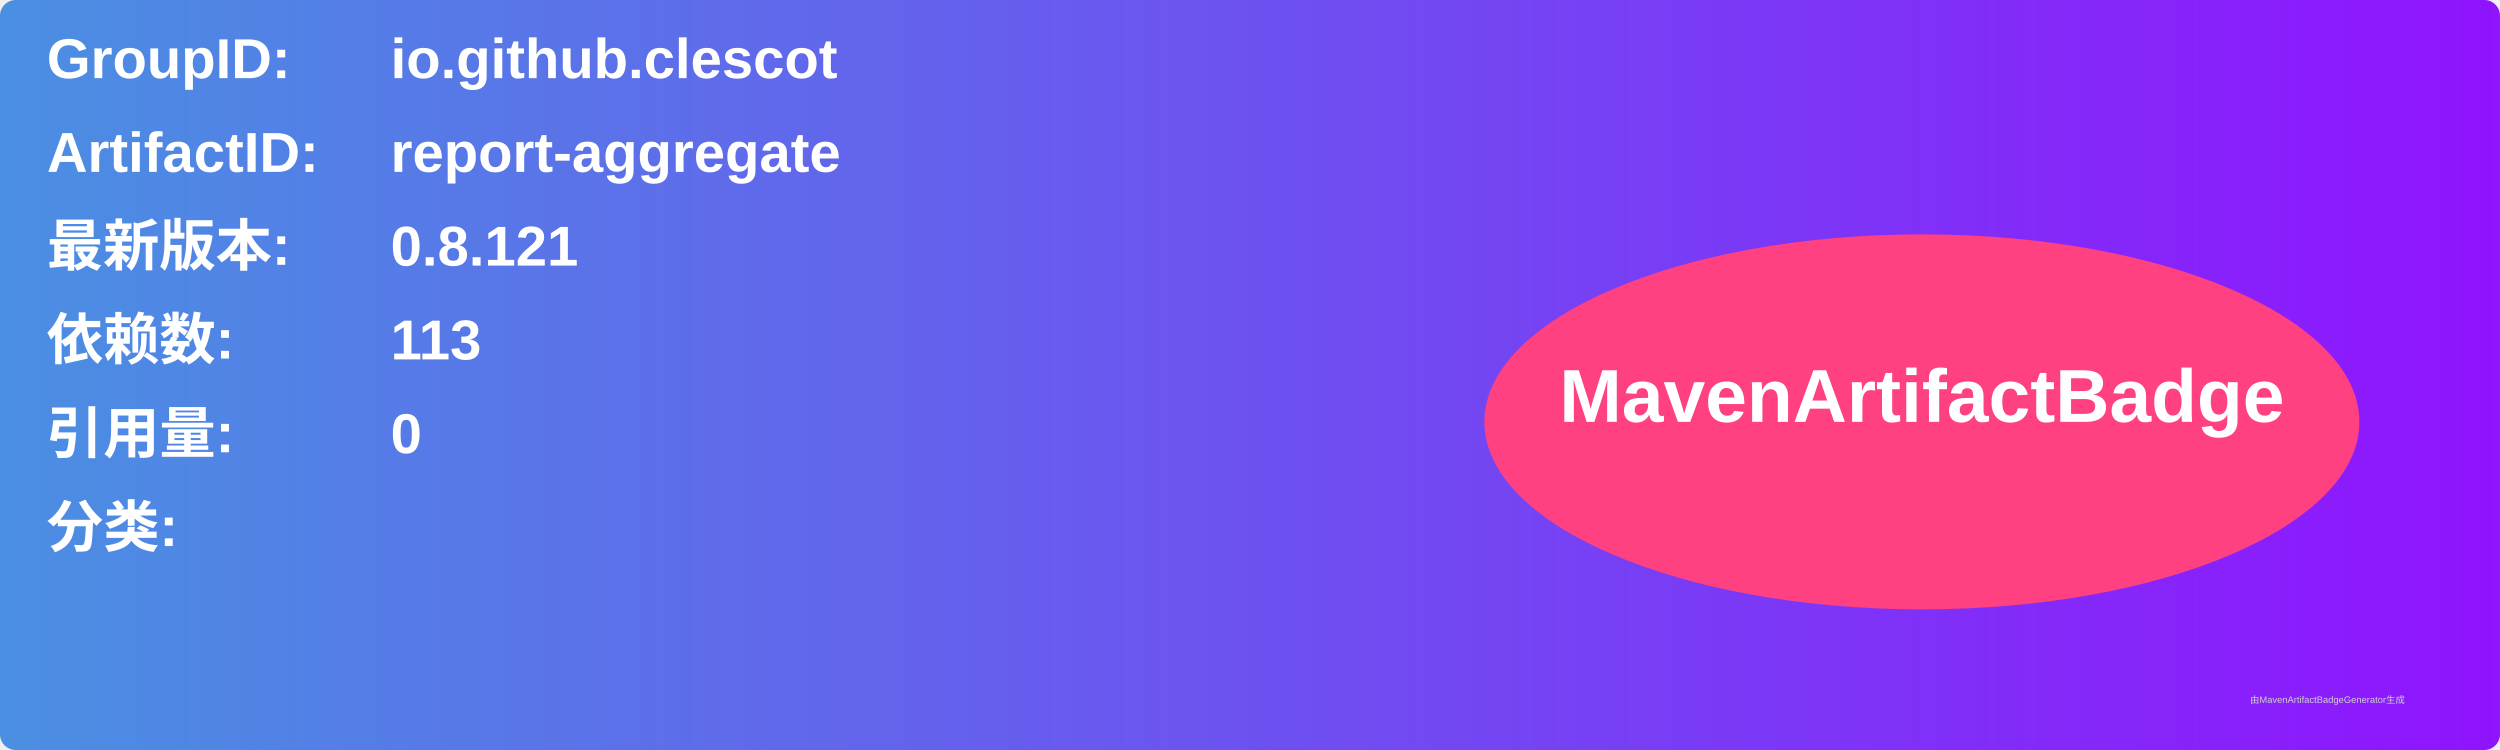
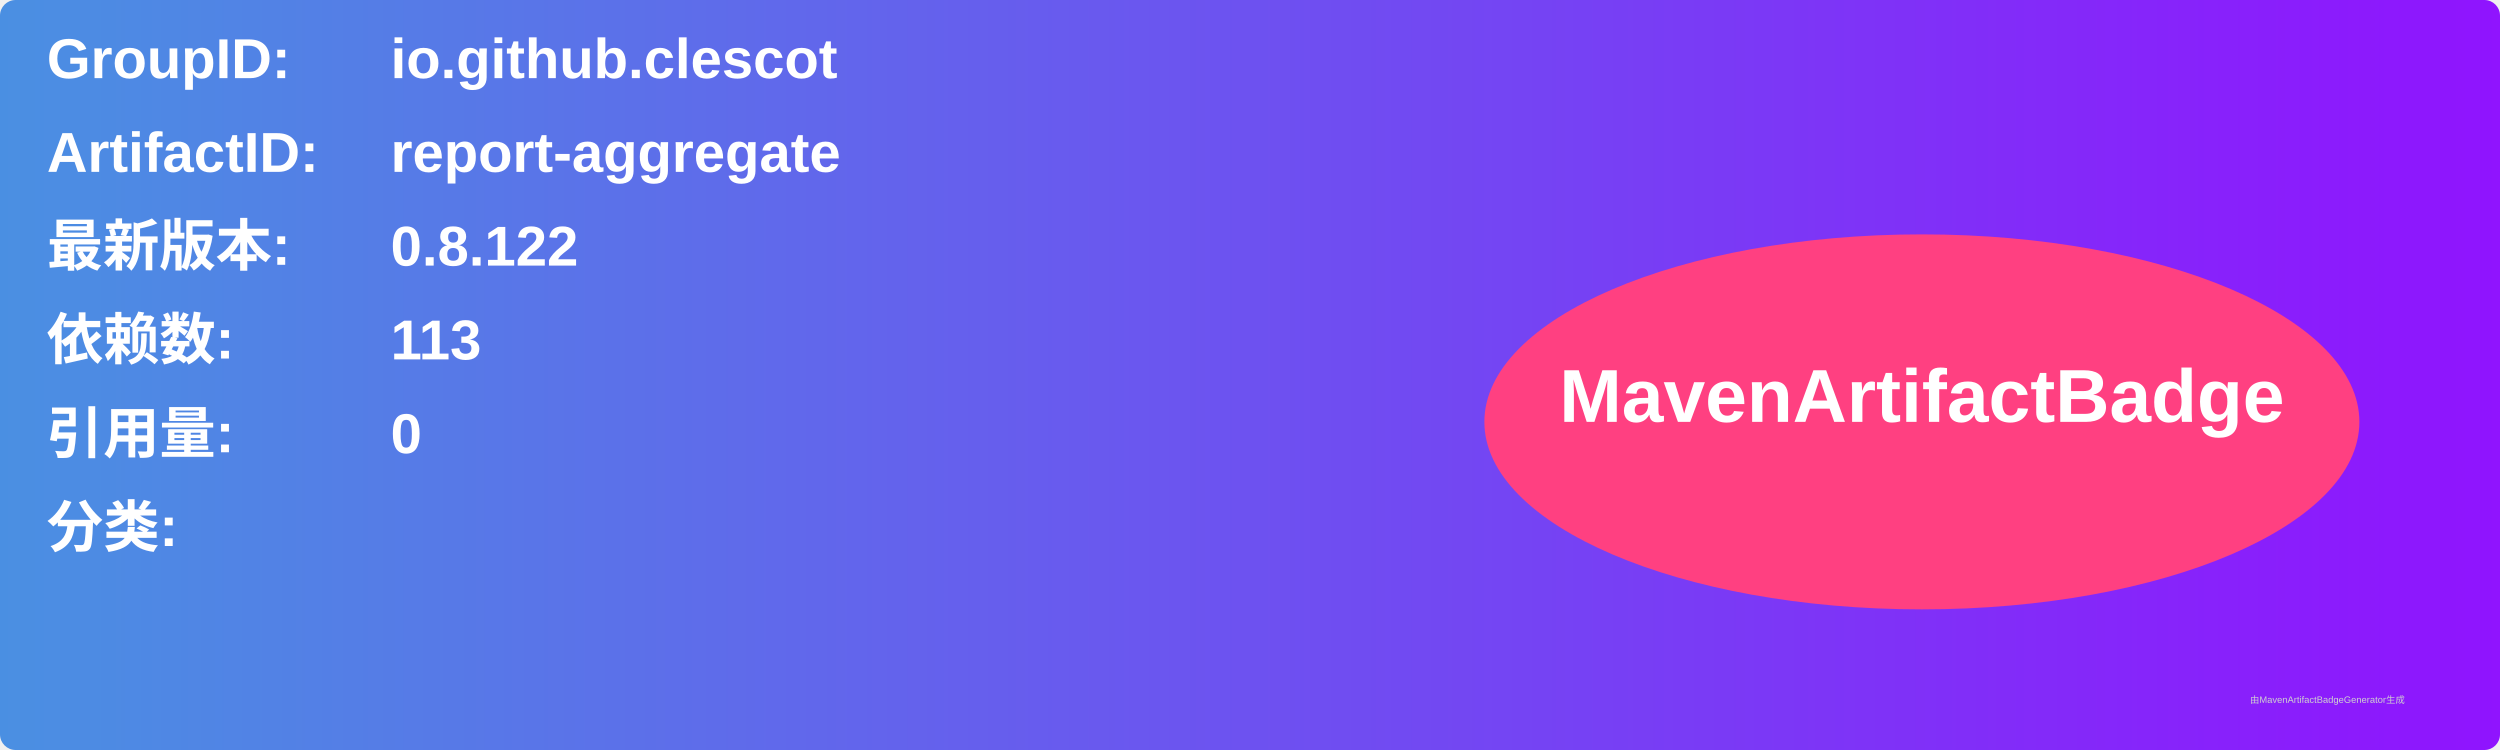
<svg xmlns="http://www.w3.org/2000/svg" width="800" height="240" viewBox="0 0 800 240">
  <linearGradient id="grad" x1="0%" y1="0%" x2="100%" y2="0%">
    <stop offset="0%" stop-color="#4a90e2" />
    <stop offset="100%" stop-color="#9013fe" />
  </linearGradient>
  <rect width="100%" height="100%" rx="5" ry="5" fill="url(#grad)" />
  <g transform="translate(15, 15)">
    <text x="0" y="10" font-family="Arial" font-size="18" fill="white" font-weight="bold" width="260">GroupID:</text>
    <text x="110" y="10" font-family="Arial" font-size="18" fill="white" font-weight="bold" width="460">io.github.clescot</text>
    <text x="0" y="40" font-family="Arial" font-size="18" fill="white" font-weight="bold" width="260">ArtifactID:</text>
    <text x="110" y="40" font-family="Arial" font-size="18" fill="white" font-weight="bold" width="460">report-aggregate</text>
    <text x="0" y="70" font-family="Arial" font-size="18" fill="white" font-weight="bold">最新版本:</text>
    <text x="110" y="70" font-family="Arial" font-size="18" fill="white" font-weight="bold">
-       <tspan font-weight="bold">0.8.121</tspan>
+       <tspan font-weight="bold">0.8.122</tspan>
    </text>
    <text x="0" y="100" font-family="Arial" font-size="18" fill="white" font-weight="bold">依赖数: </text>
    <text x="110" y="100" font-family="Arial" font-size="18" fill="white">
      <tspan font-weight="bold">113</tspan>
    </text>
    <text x="0" y="130" font-family="Arial" font-size="18" fill="white" font-weight="bold">引用量: </text>
    <text x="110" y="130" font-family="Arial" font-size="18" fill="white">
      <tspan font-weight="bold">0</tspan>
    </text>
    <text x="0" y="160" font-family="Arial" font-size="18" fill="white" font-weight="bold">分类:</text>
    <text x="10" y="190" font-family="Arial" font-size="10" fill="white">
      <tspan font-weight="bold" />
    </text>
    <ellipse cx="600" cy="120" rx="140" ry="60" fill="#ff4081" />
    <text x="600" y="120" text-anchor="middle" font-family="Arial" font-size="24" fill="white" font-weight="bold">MavenArtifactBadge</text>
  </g>
  <text x="720" y="225" font-family="Arial" font-size="3" fill="#d0d0d0">由MavenArtifactBadgeGenerator生成</text>
</svg>
